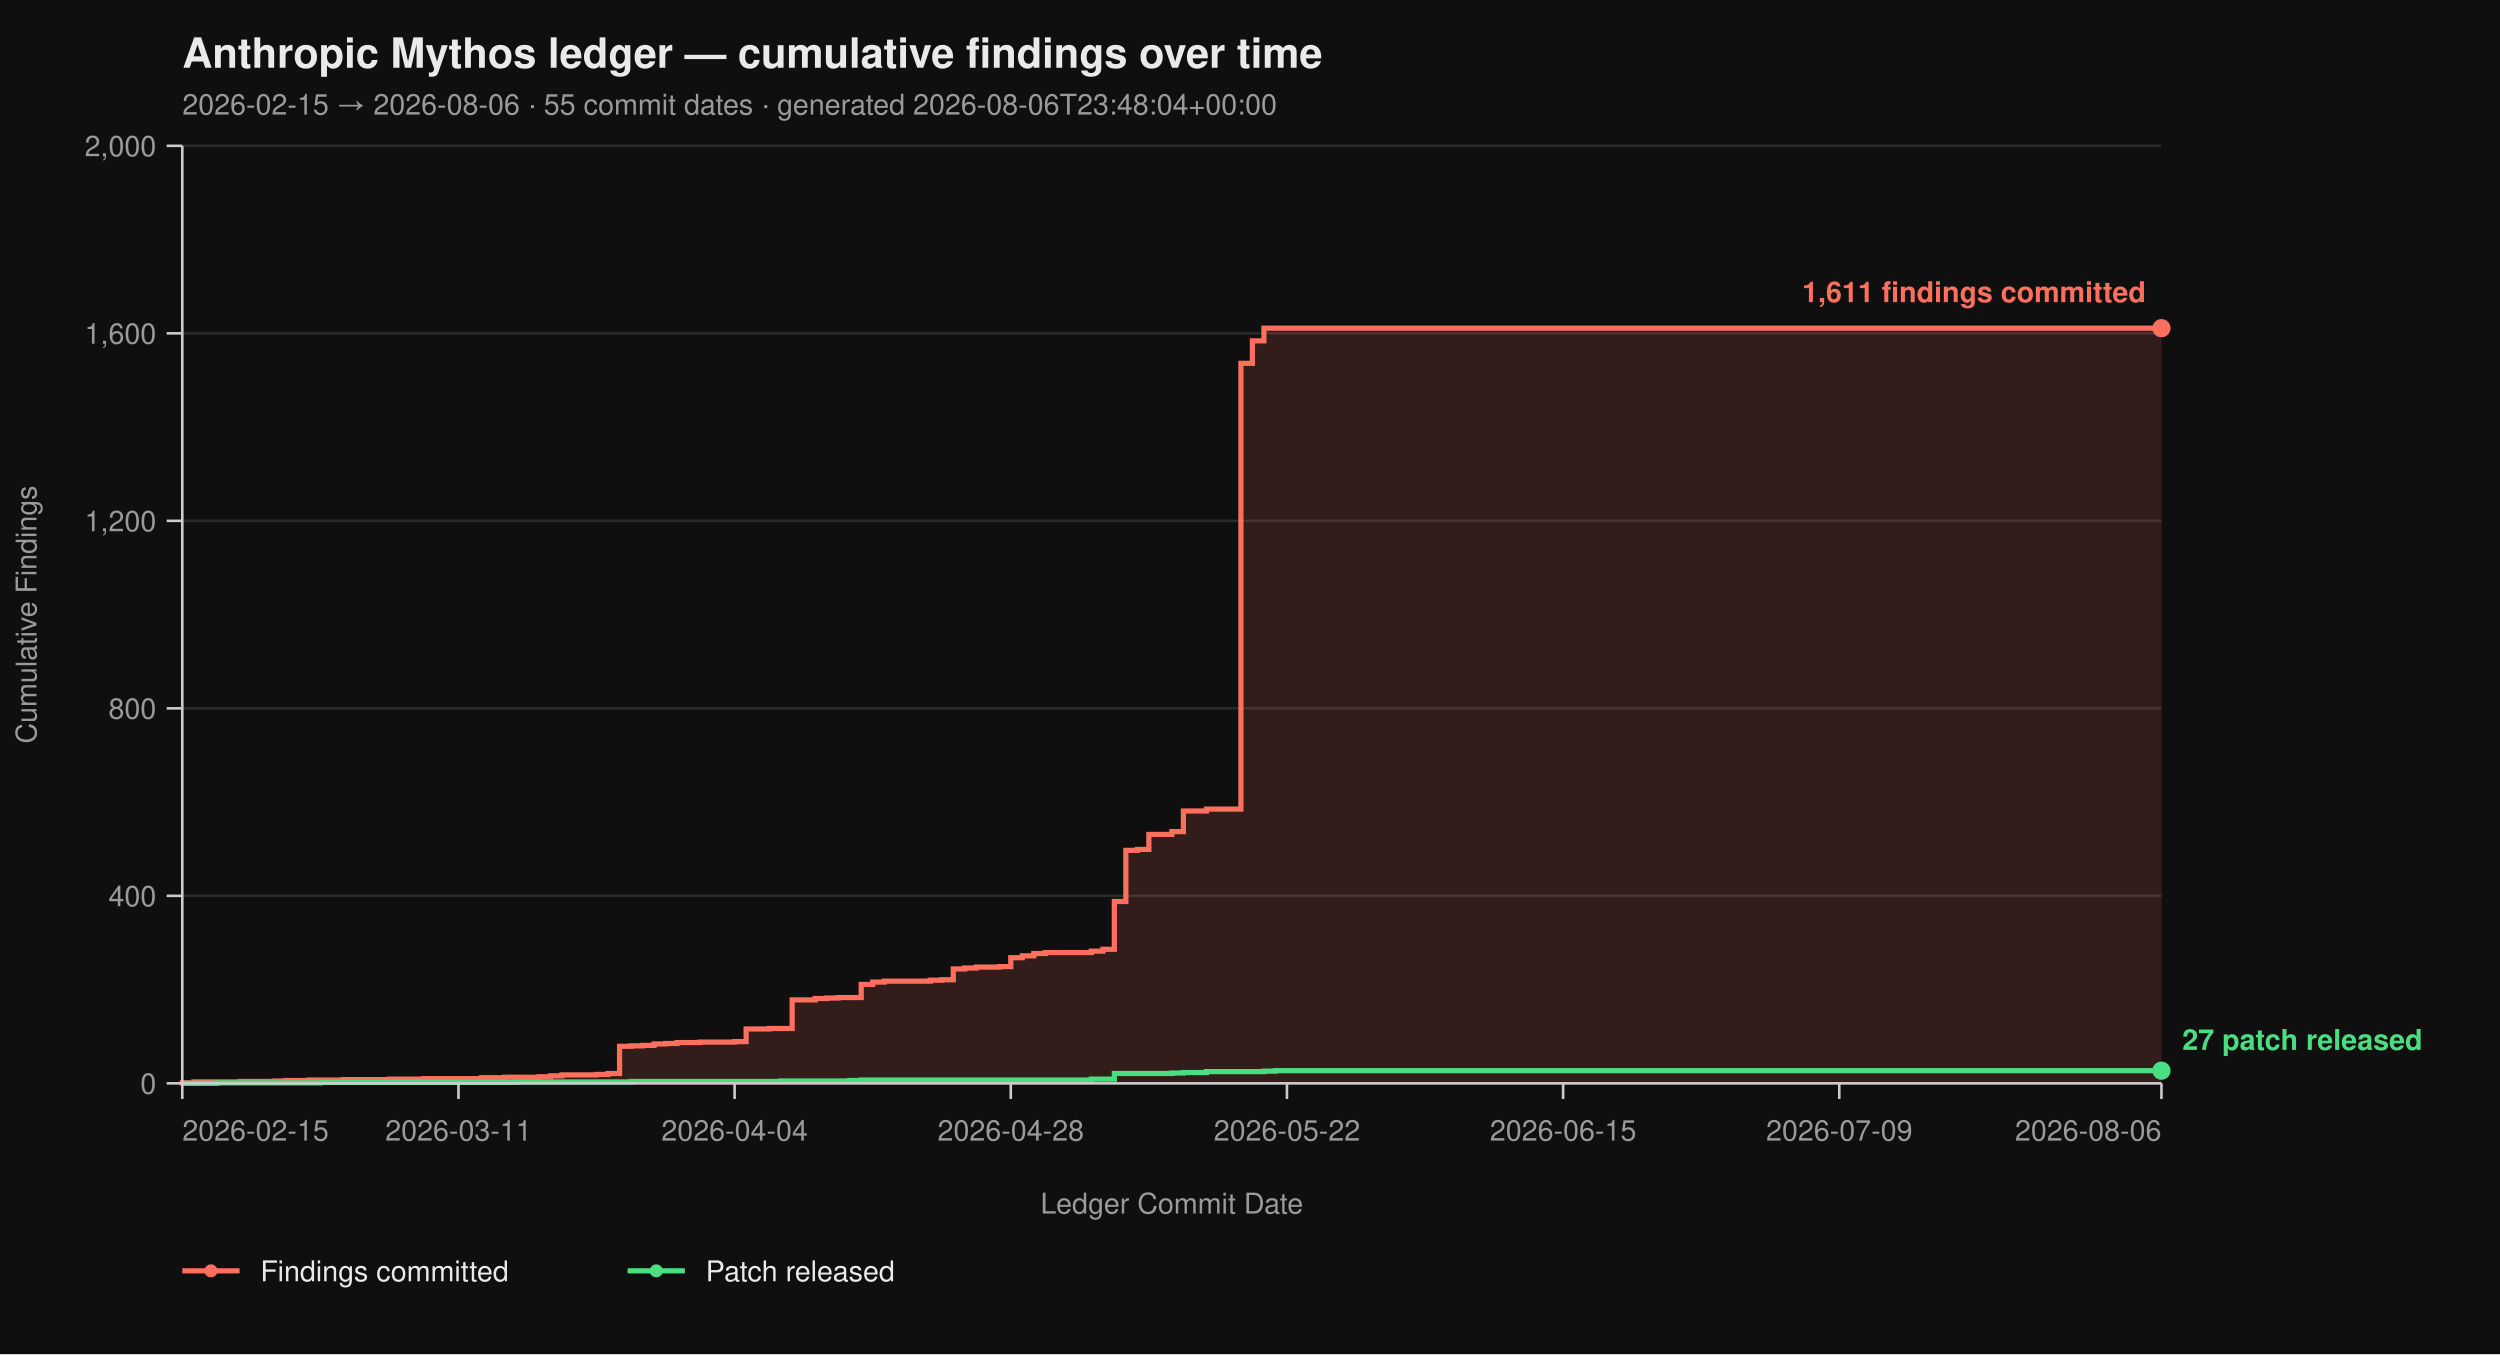
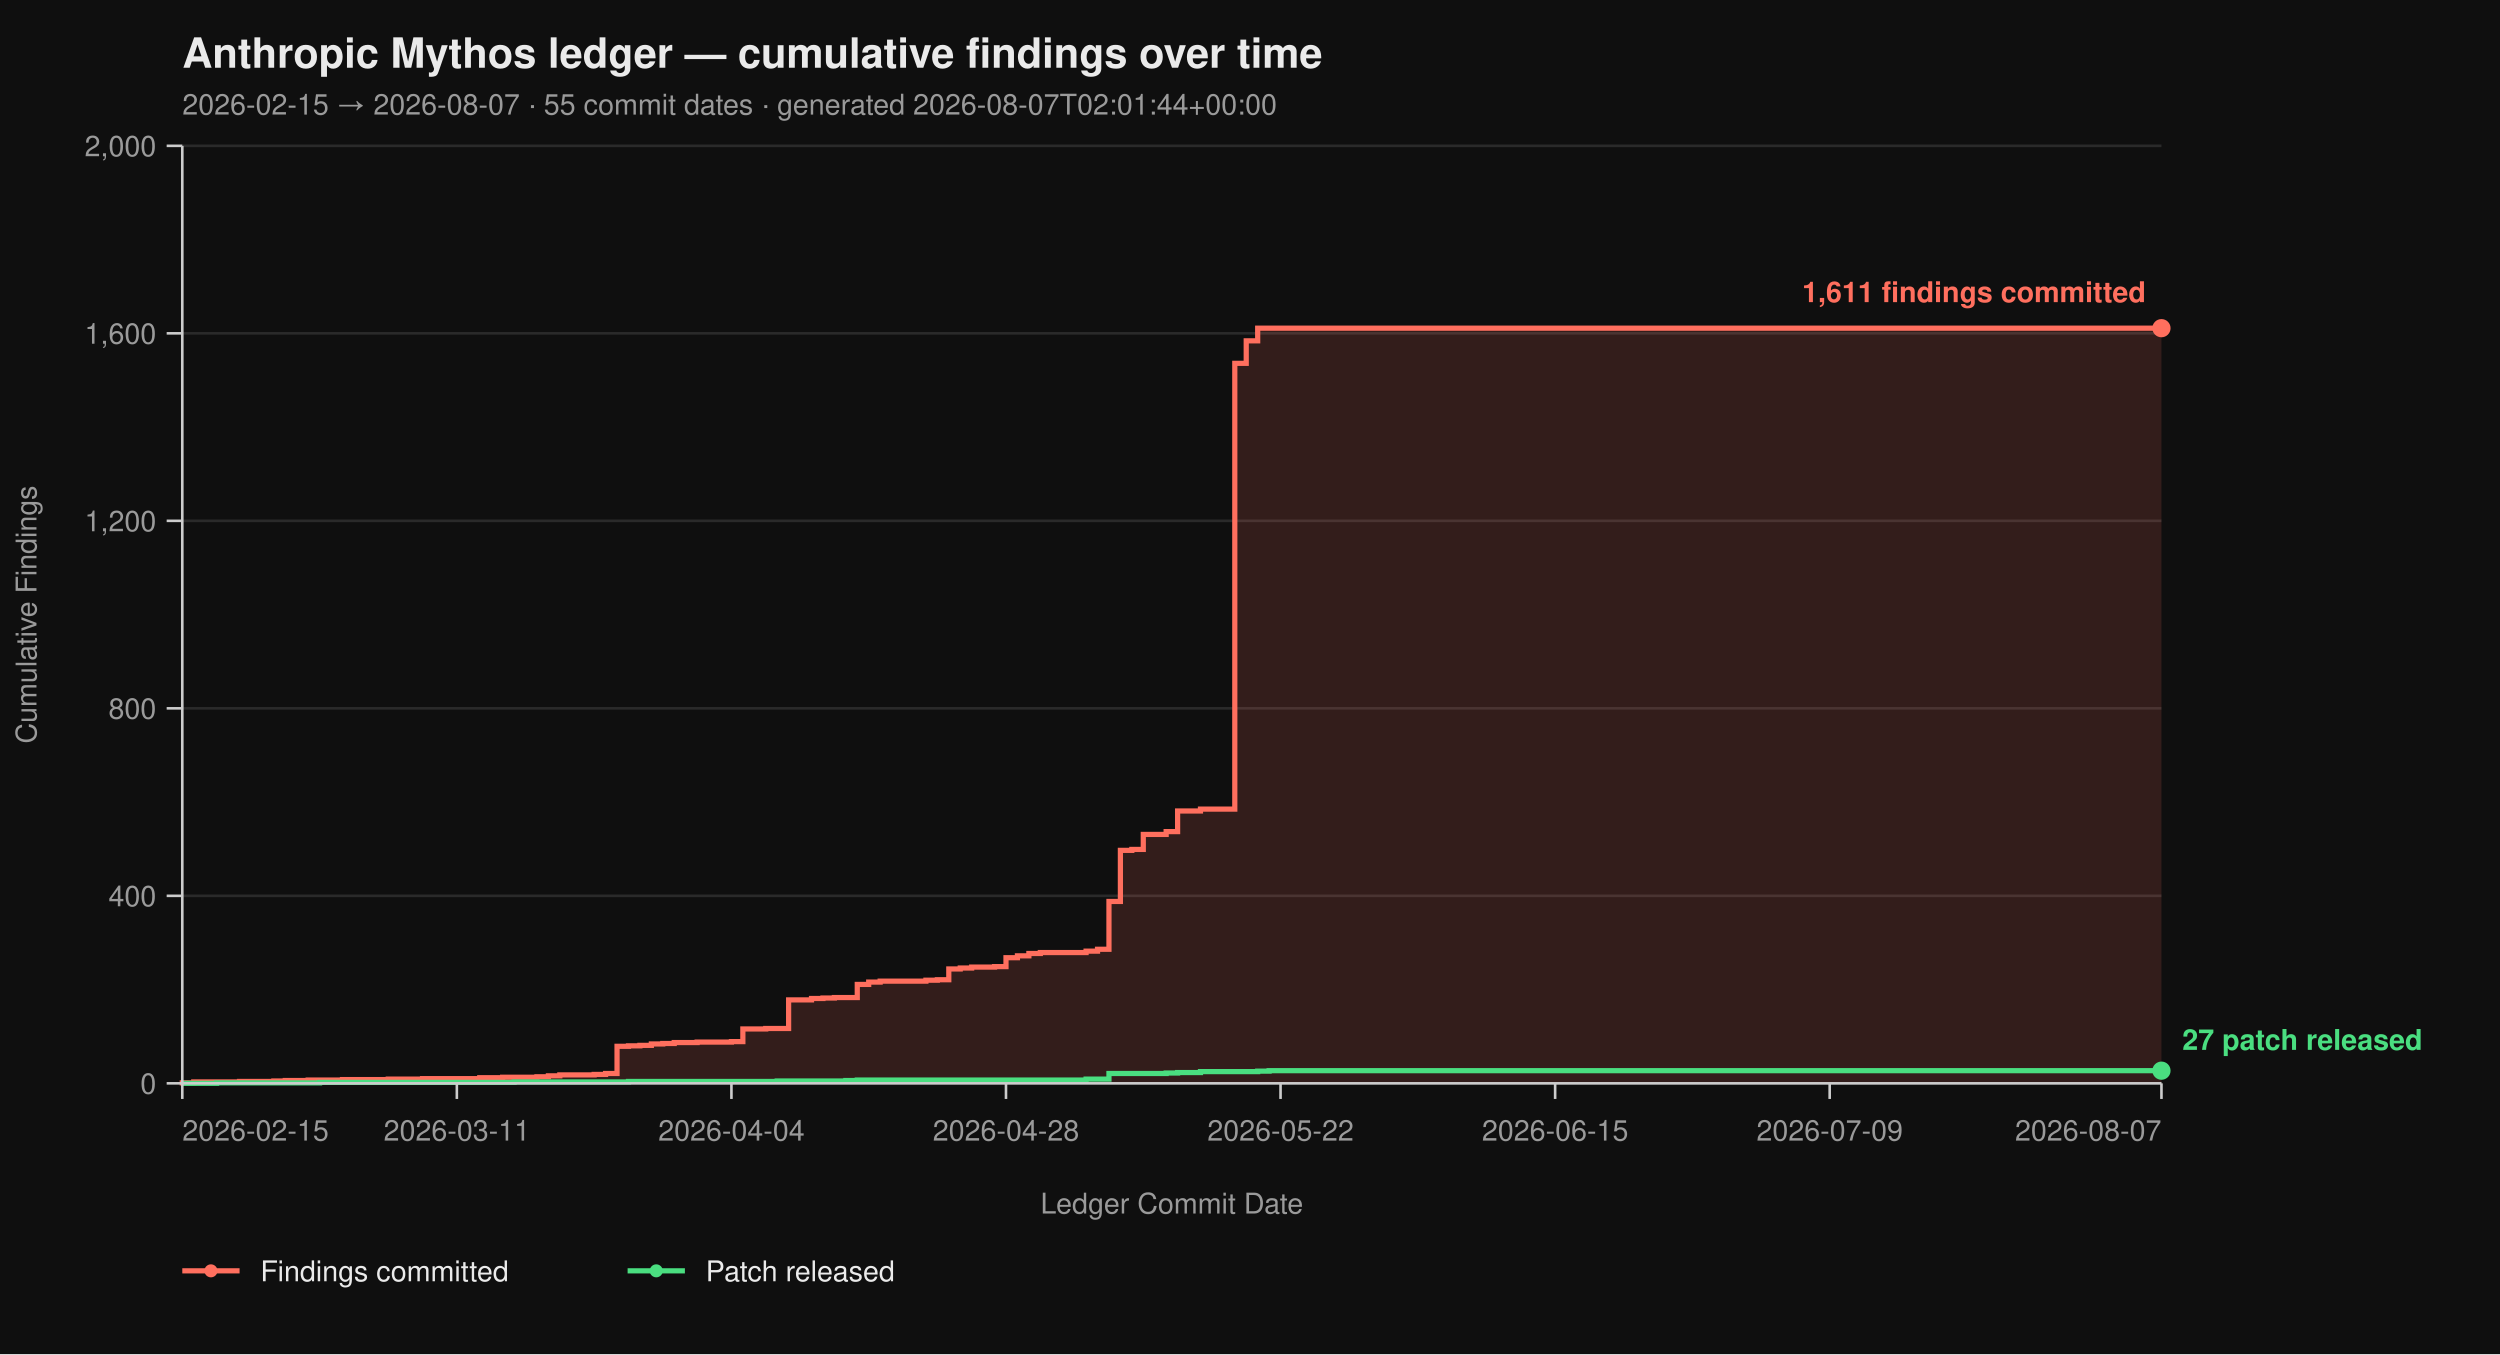
<svg xmlns="http://www.w3.org/2000/svg" viewBox="0 0 960 520" width="960" height="520" font-family="-apple-system, BlinkMacSystemFont, 'Segoe UI', Helvetica, Arial, sans-serif">
  <rect width="100%" height="100%" fill="#0f0f0f" />
  <text x="70" y="26" fill="#eaeaea" font-size="16" font-weight="700">Anthropic Mythos ledger — cumulative findings over time</text>
-   <text x="70" y="44" fill="#9a9a9a" font-size="11">2026-02-15 → 2026-08-06  ·  55 commit dates  ·  generated 2026-08-06T23:48:04+00:00</text>
+   <text x="70" y="44" fill="#9a9a9a" font-size="11">2026-02-15 → 2026-08-07  ·  55 commit dates  ·  generated 2026-08-07T02:01:44+00:00</text>
  <line x1="70" y1="416.00" x2="830" y2="416.00" stroke="#2a2a2a" stroke-width="1" />
  <line x1="70" y1="344.00" x2="830" y2="344.00" stroke="#2a2a2a" stroke-width="1" />
  <line x1="70" y1="272.00" x2="830" y2="272.00" stroke="#2a2a2a" stroke-width="1" />
  <line x1="70" y1="200.00" x2="830" y2="200.00" stroke="#2a2a2a" stroke-width="1" />
  <line x1="70" y1="128.00" x2="830" y2="128.00" stroke="#2a2a2a" stroke-width="1" />
  <line x1="70" y1="56.00" x2="830" y2="56.00" stroke="#2a2a2a" stroke-width="1" />
-   <path d="M 70.00 416.00 L 70.00 416.00 L 70.00 415.82 L 74.42 415.82 L 74.42 415.46 L 92.09 415.46 L 92.09 415.28 L 105.35 415.28 L 105.35 415.10 L 109.77 415.10 L 109.77 414.92 L 118.60 414.92 L 118.60 414.74 L 131.86 414.74 L 131.86 414.56 L 149.53 414.56 L 149.53 414.38 L 162.79 414.38 L 162.79 414.20 L 184.88 414.20 L 184.88 413.84 L 193.72 413.84 L 193.72 413.66 L 206.98 413.66 L 206.98 413.48 L 211.40 413.48 L 211.40 413.12 L 215.81 413.12 L 215.81 412.76 L 229.07 412.76 L 229.07 412.58 L 233.49 412.58 L 233.49 412.22 L 237.91 412.22 L 237.91 401.78 L 242.33 401.78 L 242.33 401.60 L 246.74 401.60 L 246.74 401.42 L 251.16 401.42 L 251.16 400.88 L 255.58 400.88 L 255.58 400.70 L 260.00 400.70 L 260.00 400.34 L 268.84 400.34 L 268.84 400.16 L 282.09 400.16 L 282.09 399.98 L 286.51 399.98 L 286.51 395.12 L 295.35 395.12 L 295.35 394.94 L 304.19 394.94 L 304.19 383.96 L 313.02 383.96 L 313.02 383.42 L 317.44 383.42 L 317.44 383.24 L 321.86 383.24 L 321.86 383.06 L 330.70 383.06 L 330.70 378.02 L 335.12 378.02 L 335.12 377.12 L 339.53 377.12 L 339.53 376.76 L 357.21 376.76 L 357.21 376.40 L 361.63 376.40 L 361.63 376.22 L 366.05 376.22 L 366.05 372.08 L 370.47 372.08 L 370.47 371.72 L 374.88 371.72 L 374.88 371.36 L 383.72 371.36 L 383.72 371.18 L 388.14 371.18 L 388.14 367.76 L 392.56 367.76 L 392.56 367.04 L 396.98 367.04 L 396.98 366.14 L 401.40 366.14 L 401.40 365.78 L 419.07 365.78 L 419.07 365.24 L 423.49 365.24 L 423.49 364.52 L 427.91 364.52 L 427.91 346.16 L 432.33 346.16 L 432.33 326.54 L 436.74 326.54 L 436.74 326.18 L 441.16 326.18 L 441.16 320.42 L 450.00 320.42 L 450.00 319.34 L 454.42 319.34 L 454.42 311.42 L 463.26 311.42 L 463.26 310.70 L 476.51 310.70 L 476.51 139.52 L 480.93 139.52 L 480.93 130.88 L 485.35 130.88 L 485.35 126.02 L 830.00 126.02 L 830.00 416.00 Z" fill="#ff6f5e26" stroke="none" />
-   <path d="M 70.00 416.00 L 70.00 416.00 L 70.00 415.82 L 74.42 415.82 L 74.42 415.46 L 92.09 415.46 L 92.09 415.28 L 105.35 415.28 L 105.35 415.10 L 109.77 415.10 L 109.77 414.92 L 118.60 414.92 L 118.60 414.74 L 131.86 414.74 L 131.86 414.56 L 149.53 414.56 L 149.53 414.38 L 162.79 414.38 L 162.79 414.20 L 184.88 414.20 L 184.88 413.84 L 193.72 413.84 L 193.72 413.66 L 206.98 413.66 L 206.98 413.48 L 211.40 413.48 L 211.40 413.12 L 215.81 413.12 L 215.81 412.76 L 229.07 412.76 L 229.07 412.58 L 233.49 412.58 L 233.49 412.22 L 237.91 412.22 L 237.91 401.78 L 242.33 401.78 L 242.33 401.60 L 246.74 401.60 L 246.74 401.42 L 251.16 401.42 L 251.16 400.88 L 255.58 400.88 L 255.58 400.70 L 260.00 400.70 L 260.00 400.34 L 268.84 400.34 L 268.84 400.16 L 282.09 400.16 L 282.09 399.98 L 286.51 399.98 L 286.51 395.12 L 295.35 395.12 L 295.35 394.94 L 304.19 394.94 L 304.19 383.96 L 313.02 383.96 L 313.02 383.42 L 317.44 383.42 L 317.44 383.24 L 321.86 383.24 L 321.86 383.06 L 330.70 383.06 L 330.70 378.02 L 335.12 378.02 L 335.12 377.12 L 339.53 377.12 L 339.53 376.76 L 357.21 376.76 L 357.21 376.40 L 361.63 376.40 L 361.63 376.22 L 366.05 376.22 L 366.05 372.08 L 370.47 372.08 L 370.47 371.72 L 374.88 371.72 L 374.88 371.36 L 383.72 371.36 L 383.72 371.18 L 388.14 371.18 L 388.14 367.76 L 392.56 367.76 L 392.56 367.04 L 396.98 367.04 L 396.98 366.14 L 401.40 366.14 L 401.40 365.78 L 419.07 365.78 L 419.07 365.24 L 423.49 365.24 L 423.49 364.52 L 427.91 364.52 L 427.91 346.16 L 432.33 346.16 L 432.33 326.54 L 436.74 326.54 L 436.74 326.18 L 441.16 326.18 L 441.16 320.42 L 450.00 320.42 L 450.00 319.34 L 454.42 319.34 L 454.42 311.42 L 463.26 311.42 L 463.26 310.70 L 476.51 310.70 L 476.51 139.52 L 480.93 139.52 L 480.93 130.88 L 485.35 130.88 L 485.35 126.02 L 830.00 126.02" fill="none" stroke="#ff6f5e" stroke-width="2" stroke-linejoin="miter" stroke-linecap="butt" />
-   <path d="M 70.00 416.00 L 83.26 416.00 L 83.26 415.82 L 123.02 415.82 L 123.02 415.64 L 198.14 415.64 L 198.14 415.46 L 242.33 415.46 L 242.33 415.28 L 299.77 415.28 L 299.77 415.10 L 326.28 415.10 L 326.28 414.92 L 330.70 414.92 L 330.70 414.74 L 419.07 414.74 L 419.07 414.38 L 427.91 414.38 L 427.91 412.22 L 450.00 412.22 L 450.00 412.04 L 454.42 412.04 L 454.42 411.86 L 463.26 411.86 L 463.26 411.50 L 485.35 411.50 L 485.35 411.32 L 489.77 411.32 L 489.77 411.14 L 830.00 411.14" fill="none" stroke="#4ade80" stroke-width="2" stroke-linejoin="miter" stroke-linecap="butt" />
+   <path d="M 70.00 416.00 L 70.00 416.00 L 70.00 415.82 L 74.39 415.82 L 74.39 415.46 L 91.97 415.46 L 91.97 415.28 L 105.14 415.28 L 105.14 415.10 L 109.54 415.10 L 109.54 414.92 L 118.32 414.92 L 118.32 414.74 L 131.50 414.74 L 131.50 414.56 L 149.08 414.56 L 149.08 414.38 L 162.25 414.38 L 162.25 414.20 L 184.22 414.20 L 184.22 413.84 L 193.01 413.84 L 193.01 413.66 L 206.18 413.66 L 206.18 413.48 L 210.58 413.48 L 210.58 413.12 L 214.97 413.12 L 214.97 412.76 L 228.15 412.76 L 228.15 412.58 L 232.54 412.58 L 232.54 412.22 L 236.94 412.22 L 236.94 401.78 L 241.33 401.78 L 241.33 401.60 L 245.72 401.60 L 245.72 401.42 L 250.12 401.42 L 250.12 400.88 L 254.51 400.88 L 254.51 400.70 L 258.90 400.70 L 258.90 400.34 L 267.69 400.34 L 267.69 400.16 L 280.87 400.16 L 280.87 399.98 L 285.26 399.98 L 285.26 395.12 L 294.05 395.12 L 294.05 394.94 L 302.83 394.94 L 302.83 383.96 L 311.62 383.96 L 311.62 383.42 L 316.01 383.42 L 316.01 383.24 L 320.40 383.24 L 320.40 383.06 L 329.19 383.06 L 329.19 378.02 L 333.58 378.02 L 333.58 377.12 L 337.98 377.12 L 337.98 376.76 L 355.55 376.76 L 355.55 376.40 L 359.94 376.40 L 359.94 376.22 L 364.34 376.22 L 364.34 372.08 L 368.73 372.08 L 368.73 371.72 L 373.12 371.72 L 373.12 371.36 L 381.91 371.36 L 381.91 371.18 L 386.30 371.18 L 386.30 367.76 L 390.69 367.76 L 390.69 367.04 L 395.09 367.04 L 395.09 366.14 L 399.48 366.14 L 399.48 365.78 L 417.05 365.78 L 417.05 365.24 L 421.45 365.24 L 421.45 364.52 L 425.84 364.52 L 425.84 346.16 L 430.23 346.16 L 430.23 326.54 L 434.62 326.54 L 434.62 326.18 L 439.02 326.18 L 439.02 320.42 L 447.80 320.42 L 447.80 319.34 L 452.20 319.34 L 452.20 311.42 L 460.98 311.42 L 460.98 310.70 L 474.16 310.70 L 474.16 139.52 L 478.55 139.52 L 478.55 130.88 L 482.95 130.88 L 482.95 126.02 L 830.00 126.02 L 830.00 416.00 Z" fill="#ff6f5e26" stroke="none" />
+   <path d="M 70.00 416.00 L 70.00 416.00 L 70.00 415.82 L 74.39 415.82 L 74.39 415.46 L 91.97 415.46 L 91.97 415.28 L 105.14 415.28 L 105.14 415.10 L 109.54 415.10 L 109.54 414.92 L 118.32 414.92 L 118.32 414.74 L 131.50 414.74 L 131.50 414.56 L 149.08 414.56 L 149.08 414.38 L 162.25 414.38 L 162.25 414.20 L 184.22 414.20 L 184.22 413.84 L 193.01 413.84 L 193.01 413.66 L 206.18 413.66 L 206.18 413.48 L 210.58 413.48 L 210.58 413.12 L 214.97 413.12 L 214.97 412.76 L 228.15 412.76 L 228.15 412.58 L 232.54 412.58 L 232.54 412.22 L 236.94 412.22 L 236.94 401.78 L 241.33 401.78 L 241.33 401.60 L 245.72 401.60 L 245.72 401.42 L 250.12 401.42 L 250.12 400.88 L 254.51 400.88 L 254.51 400.70 L 258.90 400.70 L 258.90 400.34 L 267.69 400.34 L 267.69 400.16 L 280.87 400.16 L 280.87 399.98 L 285.26 399.98 L 285.26 395.12 L 294.05 395.12 L 294.05 394.94 L 302.83 394.94 L 302.83 383.96 L 311.62 383.96 L 311.62 383.42 L 316.01 383.42 L 316.01 383.24 L 320.40 383.24 L 320.40 383.06 L 329.19 383.06 L 329.19 378.02 L 333.58 378.02 L 333.58 377.12 L 337.98 377.12 L 337.98 376.76 L 355.55 376.76 L 355.55 376.40 L 359.94 376.40 L 359.94 376.22 L 364.34 376.22 L 364.34 372.08 L 368.73 372.08 L 368.73 371.72 L 373.12 371.72 L 373.12 371.36 L 381.91 371.36 L 381.91 371.18 L 386.30 371.18 L 386.30 367.76 L 390.69 367.76 L 390.69 367.04 L 395.09 367.04 L 395.09 366.14 L 399.48 366.14 L 399.48 365.78 L 417.05 365.78 L 417.05 365.24 L 421.45 365.24 L 421.45 364.52 L 425.84 364.52 L 425.84 346.16 L 430.23 346.16 L 430.23 326.54 L 434.62 326.54 L 434.62 326.18 L 439.02 326.18 L 439.02 320.42 L 447.80 320.42 L 447.80 319.34 L 452.20 319.34 L 452.20 311.42 L 460.98 311.42 L 460.98 310.70 L 474.16 310.70 L 474.16 139.52 L 478.55 139.52 L 478.55 130.88 L 482.95 130.88 L 482.95 126.02 L 830.00 126.02" fill="none" stroke="#ff6f5e" stroke-width="2" stroke-linejoin="miter" stroke-linecap="butt" />
+   <path d="M 70.00 416.00 L 83.18 416.00 L 83.18 415.82 L 122.72 415.82 L 122.72 415.64 L 197.40 415.64 L 197.40 415.46 L 241.33 415.46 L 241.33 415.28 L 298.44 415.28 L 298.44 415.10 L 324.80 415.10 L 324.80 414.92 L 329.19 414.92 L 329.19 414.74 L 417.05 414.74 L 417.05 414.38 L 425.84 414.38 L 425.84 412.22 L 447.80 412.22 L 447.80 412.04 L 452.20 412.04 L 452.20 411.86 L 460.98 411.86 L 460.98 411.50 L 482.95 411.50 L 482.95 411.32 L 487.34 411.32 L 487.34 411.14 L 830.00 411.14" fill="none" stroke="#4ade80" stroke-width="2" stroke-linejoin="miter" stroke-linecap="butt" />
  <line x1="70" y1="56" x2="70" y2="416" stroke="#cccccc" stroke-width="1" />
  <line x1="70" y1="416" x2="830" y2="416" stroke="#cccccc" stroke-width="1" />
  <line x1="64" y1="416.00" x2="70" y2="416.00" stroke="#cccccc" stroke-width="1" />
  <line x1="64" y1="344.00" x2="70" y2="344.00" stroke="#cccccc" stroke-width="1" />
  <line x1="64" y1="272.00" x2="70" y2="272.00" stroke="#cccccc" stroke-width="1" />
  <line x1="64" y1="200.00" x2="70" y2="200.00" stroke="#cccccc" stroke-width="1" />
  <line x1="64" y1="128.00" x2="70" y2="128.00" stroke="#cccccc" stroke-width="1" />
  <line x1="64" y1="56.00" x2="70" y2="56.00" stroke="#cccccc" stroke-width="1" />
  <text x="60" y="420.00" text-anchor="end" fill="#9a9a9a" font-size="11">0</text>
  <text x="60" y="348.00" text-anchor="end" fill="#9a9a9a" font-size="11">400</text>
  <text x="60" y="276.00" text-anchor="end" fill="#9a9a9a" font-size="11">800</text>
  <text x="60" y="204.00" text-anchor="end" fill="#9a9a9a" font-size="11">1,200</text>
  <text x="60" y="132.00" text-anchor="end" fill="#9a9a9a" font-size="11">1,600</text>
  <text x="60" y="60.00" text-anchor="end" fill="#9a9a9a" font-size="11">2,000</text>
  <text x="14" y="236.00" fill="#9a9a9a" font-size="11" transform="rotate(-90 14 236.00)" text-anchor="middle">Cumulative Findings</text>
  <line x1="70.00" y1="416" x2="70.00" y2="422" stroke="#cccccc" stroke-width="1" />
-   <line x1="176.05" y1="416" x2="176.05" y2="422" stroke="#cccccc" stroke-width="1" />
-   <line x1="282.09" y1="416" x2="282.09" y2="422" stroke="#cccccc" stroke-width="1" />
-   <line x1="388.14" y1="416" x2="388.14" y2="422" stroke="#cccccc" stroke-width="1" />
-   <line x1="494.19" y1="416" x2="494.19" y2="422" stroke="#cccccc" stroke-width="1" />
-   <line x1="600.23" y1="416" x2="600.23" y2="422" stroke="#cccccc" stroke-width="1" />
-   <line x1="706.28" y1="416" x2="706.28" y2="422" stroke="#cccccc" stroke-width="1" />
+   <line x1="175.43" y1="416" x2="175.43" y2="422" stroke="#cccccc" stroke-width="1" />
+   <line x1="280.87" y1="416" x2="280.87" y2="422" stroke="#cccccc" stroke-width="1" />
+   <line x1="386.30" y1="416" x2="386.30" y2="422" stroke="#cccccc" stroke-width="1" />
+   <line x1="491.73" y1="416" x2="491.73" y2="422" stroke="#cccccc" stroke-width="1" />
+   <line x1="597.17" y1="416" x2="597.17" y2="422" stroke="#cccccc" stroke-width="1" />
+   <line x1="702.60" y1="416" x2="702.60" y2="422" stroke="#cccccc" stroke-width="1" />
  <line x1="830.00" y1="416" x2="830.00" y2="422" stroke="#cccccc" stroke-width="1" />
  <text x="70.00" y="438" text-anchor="start" fill="#9a9a9a" font-size="11">2026-02-15</text>
-   <text x="176.05" y="438" text-anchor="middle" fill="#9a9a9a" font-size="11">2026-03-11</text>
-   <text x="282.09" y="438" text-anchor="middle" fill="#9a9a9a" font-size="11">2026-04-04</text>
-   <text x="388.14" y="438" text-anchor="middle" fill="#9a9a9a" font-size="11">2026-04-28</text>
-   <text x="494.19" y="438" text-anchor="middle" fill="#9a9a9a" font-size="11">2026-05-22</text>
-   <text x="600.23" y="438" text-anchor="middle" fill="#9a9a9a" font-size="11">2026-06-15</text>
-   <text x="706.28" y="438" text-anchor="middle" fill="#9a9a9a" font-size="11">2026-07-09</text>
-   <text x="830.00" y="438" text-anchor="end" fill="#9a9a9a" font-size="11">2026-08-06</text>
+   <text x="175.43" y="438" text-anchor="middle" fill="#9a9a9a" font-size="11">2026-03-11</text>
+   <text x="280.87" y="438" text-anchor="middle" fill="#9a9a9a" font-size="11">2026-04-04</text>
+   <text x="386.30" y="438" text-anchor="middle" fill="#9a9a9a" font-size="11">2026-04-28</text>
+   <text x="491.73" y="438" text-anchor="middle" fill="#9a9a9a" font-size="11">2026-05-22</text>
+   <text x="597.17" y="438" text-anchor="middle" fill="#9a9a9a" font-size="11">2026-06-15</text>
+   <text x="702.60" y="438" text-anchor="middle" fill="#9a9a9a" font-size="11">2026-07-09</text>
+   <text x="830.00" y="438" text-anchor="end" fill="#9a9a9a" font-size="11">2026-08-07</text>
  <text x="450.00" y="466" fill="#9a9a9a" font-size="11" text-anchor="middle">Ledger Commit Date</text>
  <circle cx="830.00" cy="126.02" r="3.5" fill="#ff6f5e" />
  <text x="824.00" y="116.02" text-anchor="end" fill="#ff6f5e" font-size="11" font-weight="600">1,611 findings committed</text>
  <circle cx="830.00" cy="411.14" r="3.5" fill="#4ade80" />
  <text x="838.00" y="403.14" text-anchor="start" fill="#4ade80" font-size="11" font-weight="600">27 patch released</text>
  <line x1="70" y1="488" x2="92" y2="488" stroke="#ff6f5e" stroke-width="2" />
  <circle cx="81" cy="488" r="2.5" fill="#ff6f5e" />
  <text x="100" y="492" fill="#eaeaea" font-size="11">Findings committed</text>
  <line x1="241.0" y1="488" x2="263.0" y2="488" stroke="#4ade80" stroke-width="2" />
  <circle cx="252.0" cy="488" r="2.5" fill="#4ade80" />
  <text x="271.0" y="492" fill="#eaeaea" font-size="11">Patch released</text>
</svg>
